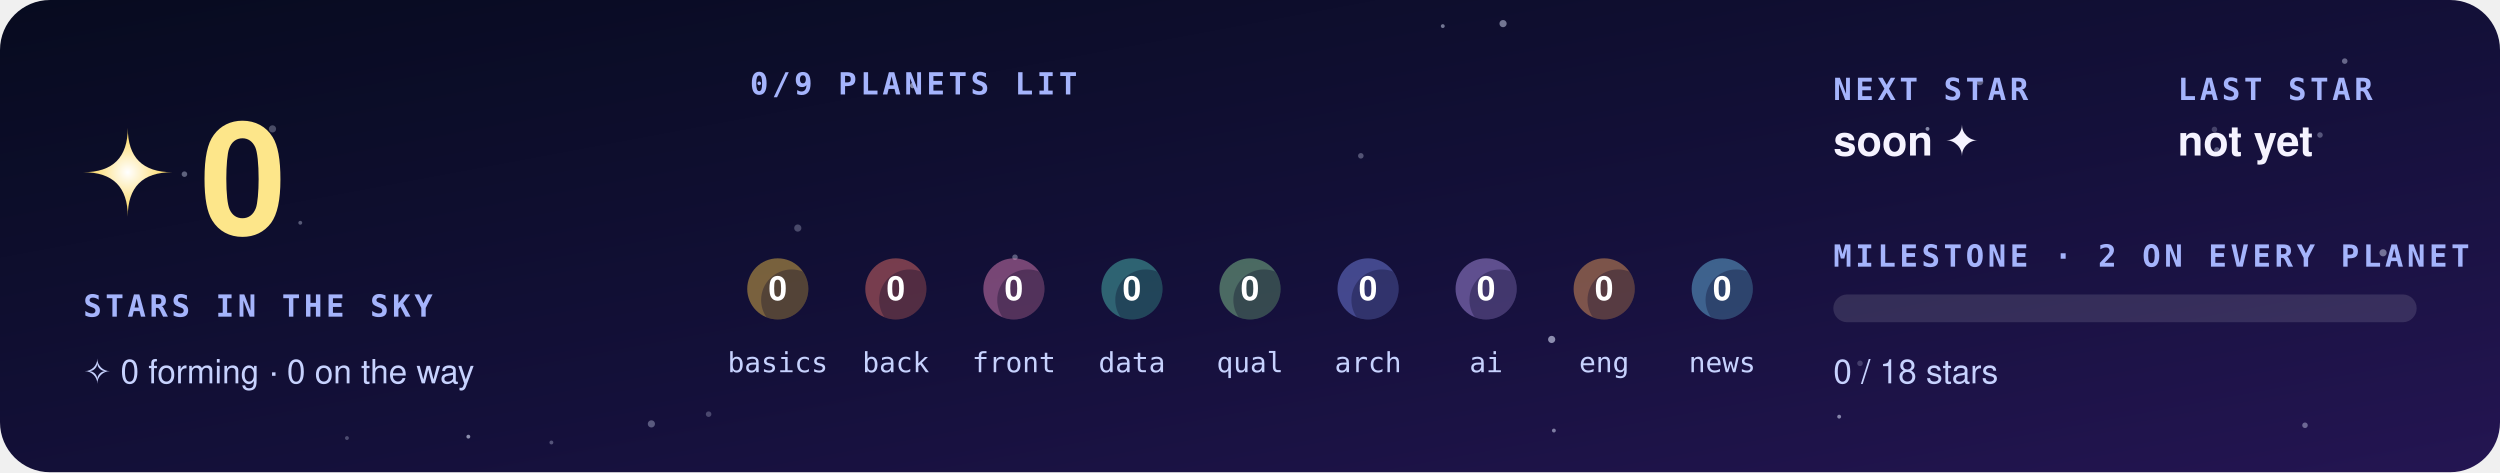
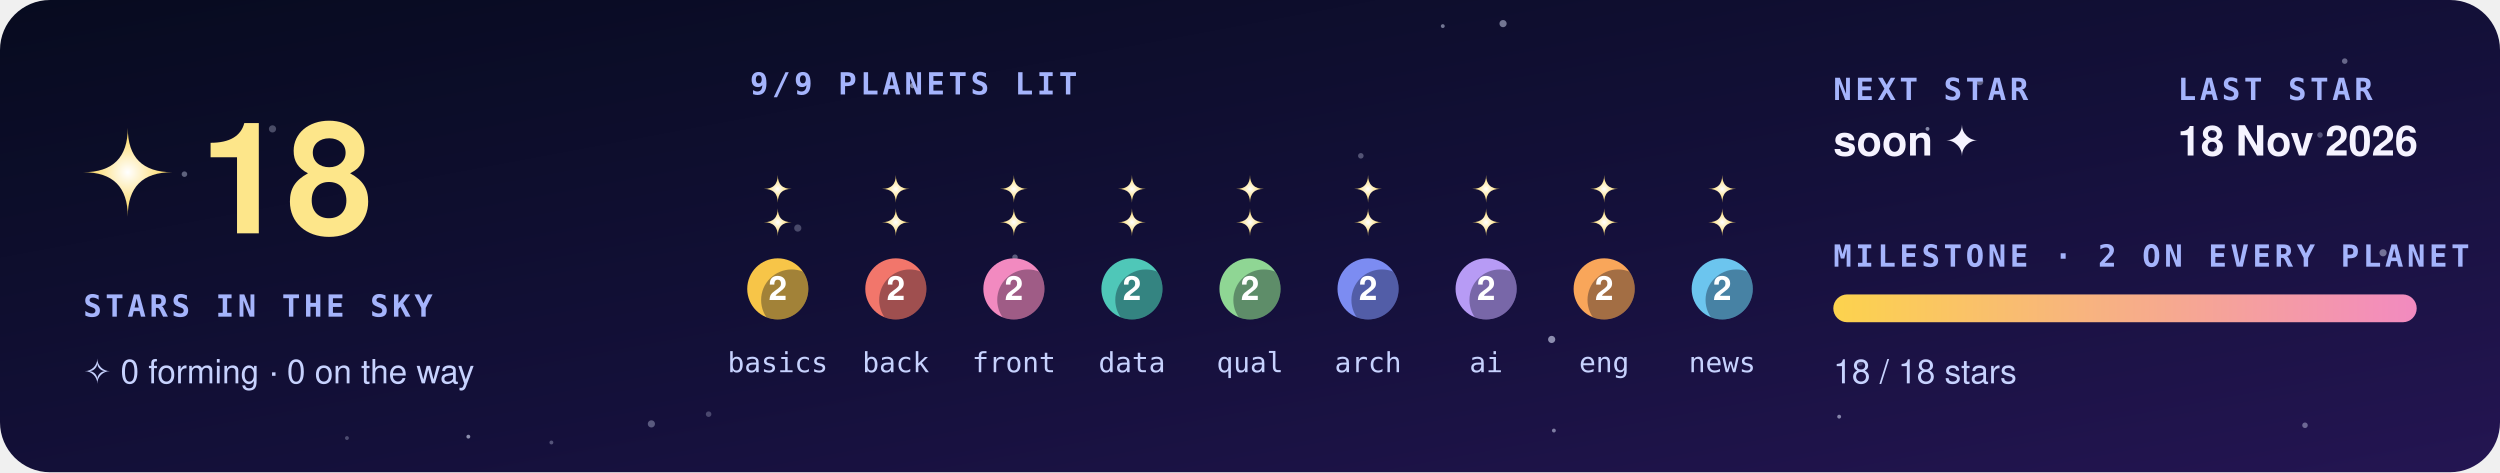
- <svg xmlns="http://www.w3.org/2000/svg" viewBox="0 0 900 170" width="900" height="170" role="img" aria-label="Learning sky: 0 stars">
+ <svg xmlns="http://www.w3.org/2000/svg" viewBox="0 0 900 170" width="900" height="170" role="img" aria-label="Learning sky: 18 stars">
  <defs>
    <linearGradient id="sbg" x1="0" y1="0" x2="1" y2="1">
      <stop offset="0" stop-color="#070b1f" />
      <stop offset=".55" stop-color="#14103a" />
      <stop offset="1" stop-color="#241552" />
    </linearGradient>
    <radialGradient id="sgold" cx="50%" cy="50%" r="50%">
      <stop offset="0" stop-color="#fff" />
      <stop offset="1" stop-color="#fcd34d" />
    </radialGradient>
    <linearGradient id="sbar" x1="0" y1="0" x2="1" y2="0">
      <stop offset="0" stop-color="#fcd34d" />
      <stop offset="1" stop-color="#f28ac0" />
    </linearGradient>
  </defs>
  <style>
.big{font:800 56px -apple-system,Segoe UI,Helvetica,Arial,sans-serif;fill:#fde68a} .k{font:600 11px ui-monospace,SFMono-Regular,Menlo,Consolas,monospace;fill:#a5b4fc;letter-spacing:.12em}
.v{font:600 15px -apple-system,Segoe UI,Helvetica,Arial,sans-serif;fill:#f5f3ff} .m{font:500 12px -apple-system,Segoe UI,Helvetica,Arial,sans-serif;fill:#c7d2fe} .pl{font:500 10px ui-monospace,SFMono-Regular,Menlo,Consolas,monospace;fill:#c7d2fe;text-anchor:middle}
.pc{font:700 12px -apple-system,Segoe UI,Helvetica,Arial,sans-serif;fill:#fff;text-anchor:middle}
.tw{transform-box:fill-box;transform-origin:center;animation:tw 3.4s ease-in-out infinite}
.dim{opacity:.45}
@keyframes tw{0%,100%{opacity:.6;transform:scale(.85) rotate(0)}50%{opacity:1;transform:scale(1.12) rotate(45deg)}}
@media (prefers-reduced-motion:reduce){.tw{animation:none}}
</style>
  <rect width="900" height="170" rx="18" fill="url(#sbg)" />
  <circle cx="558.6" cy="122.2" r="1.3" fill="#e0e7ff" opacity="0.58" />
  <circle cx="662.1" cy="150.0" r="0.7" fill="#e0e7ff" opacity="0.54" />
  <circle cx="693.9" cy="46.4" r="0.7" fill="#e0e7ff" opacity="0.56" />
  <circle cx="108.1" cy="80.2" r="0.7" fill="#e0e7ff" opacity="0.35" />
  <circle cx="98.1" cy="46.4" r="1.3" fill="#e0e7ff" opacity="0.29" />
  <circle cx="255.1" cy="149.1" r="1" fill="#e0e7ff" opacity="0.26" />
  <circle cx="712.7" cy="29.4" r="1.3" fill="#e0e7ff" opacity="0.38" />
  <circle cx="124.9" cy="157.7" r="0.7" fill="#e0e7ff" opacity="0.28" />
  <circle cx="198.5" cy="159.3" r="0.7" fill="#e0e7ff" opacity="0.32" />
  <circle cx="857.9" cy="91.0" r="1.3" fill="#e0e7ff" opacity="0.45" />
  <circle cx="168.6" cy="157.2" r="0.7" fill="#e0e7ff" opacity="0.59" />
  <circle cx="798.1" cy="54.0" r="1" fill="#e0e7ff" opacity="0.37" />
  <circle cx="835.2" cy="48.6" r="1" fill="#e0e7ff" opacity="0.32" />
  <circle cx="541.1" cy="8.5" r="1.3" fill="#e0e7ff" opacity="0.48" />
  <circle cx="66.4" cy="62.7" r="1" fill="#e0e7ff" opacity="0.39" />
  <circle cx="287.2" cy="82.1" r="1.3" fill="#e0e7ff" opacity="0.27" />
  <circle cx="234.5" cy="152.6" r="1.3" fill="#e0e7ff" opacity="0.34" />
  <circle cx="365.4" cy="92.6" r="1" fill="#e0e7ff" opacity="0.35" />
  <circle cx="519.4" cy="9.4" r="0.7" fill="#e0e7ff" opacity="0.48" />
  <circle cx="559.4" cy="155.0" r="0.7" fill="#e0e7ff" opacity="0.50" />
  <circle cx="829.8" cy="153.1" r="1" fill="#e0e7ff" opacity="0.40" />
  <circle cx="797.2" cy="46.6" r="1" fill="#e0e7ff" opacity="0.24" />
  <circle cx="669.6" cy="130.8" r="1" fill="#e0e7ff" opacity="0.21" />
  <circle cx="844.1" cy="22.0" r="1" fill="#e0e7ff" opacity="0.41" />
  <circle cx="328.6" cy="30.8" r="1" fill="#e0e7ff" opacity="0.57" />
  <circle cx="489.9" cy="56.1" r="1" fill="#e0e7ff" opacity="0.32" />
  <g transform="translate(46 62)">
    <path class="tw" d="M0 -16 Q0 0 16 0 Q0 0 0 16 Q0 0 -16 0 Q0 0 0 -16Z" fill="url(#sgold)" />
  </g>
-   <text class="big" x="72" y="84">0</text>
+   <text class="big" x="72" y="84">18</text>
  <text class="k" x="30" y="114">STARS IN THE SKY</text>
  <text class="m" x="30" y="138">✧ 0 forming · 0 on the way</text>
-   <g class="dim">
+   <g>
    <circle cx="280.0" cy="104" r="11" fill="#F7C548" />
    <clipPath id="sc0">
      <circle cx="280.0" cy="104" r="11" />
    </clipPath>
    <circle cx="285.0" cy="108" r="11" fill="#05071a" fill-opacity=".35" clip-path="url(#sc0)" />
  </g>
-   <text class="pc" x="280.0" y="108">0</text>
+   <text class="pc" x="280.0" y="108">2</text>
+   <path d="M280.0 75 Q280.0 80 285.0 80 Q280.0 80 280.0 85 Q280.0 80 275.0 80 Q280.0 80 280.0 75Z" fill="url(#sgold)" />
+   <path d="M280.0 63 Q280.0 68 285.0 68 Q280.0 68 280.0 73 Q280.0 68 275.0 68 Q280.0 68 280.0 63Z" fill="url(#sgold)" />
  <text class="pl" x="280.0" y="134">basics</text>
-   <g class="dim">
+   <g>
    <circle cx="322.5" cy="104" r="11" fill="#F2766B" />
    <clipPath id="sc1">
      <circle cx="322.5" cy="104" r="11" />
    </clipPath>
    <circle cx="327.5" cy="108" r="11" fill="#05071a" fill-opacity=".35" clip-path="url(#sc1)" />
  </g>
-   <text class="pc" x="322.5" y="108">0</text>
+   <text class="pc" x="322.5" y="108">2</text>
+   <path d="M322.5 75 Q322.5 80 327.5 80 Q322.5 80 322.5 85 Q322.5 80 317.5 80 Q322.5 80 322.5 75Z" fill="url(#sgold)" />
+   <path d="M322.5 63 Q322.5 68 327.5 68 Q322.5 68 322.5 73 Q322.5 68 317.5 68 Q322.5 68 322.5 63Z" fill="url(#sgold)" />
  <text class="pl" x="322.5" y="134">back</text>
-   <g class="dim">
+   <g>
    <circle cx="365.0" cy="104" r="11" fill="#F28AC0" />
    <clipPath id="sc2">
      <circle cx="365.0" cy="104" r="11" />
    </clipPath>
    <circle cx="370.0" cy="108" r="11" fill="#05071a" fill-opacity=".35" clip-path="url(#sc2)" />
  </g>
-   <text class="pc" x="365.0" y="108">0</text>
+   <text class="pc" x="365.0" y="108">2</text>
+   <path d="M365.0 75 Q365.0 80 370.0 80 Q365.0 80 365.0 85 Q365.0 80 360.0 80 Q365.0 80 365.0 75Z" fill="url(#sgold)" />
+   <path d="M365.0 63 Q365.0 68 370.0 68 Q365.0 68 365.0 73 Q365.0 68 360.0 68 Q365.0 68 365.0 63Z" fill="url(#sgold)" />
  <text class="pl" x="365.0" y="134">front</text>
-   <g class="dim">
+   <g>
    <circle cx="407.5" cy="104" r="11" fill="#4FC7B8" />
    <clipPath id="sc3">
      <circle cx="407.5" cy="104" r="11" />
    </clipPath>
    <circle cx="412.5" cy="108" r="11" fill="#05071a" fill-opacity=".35" clip-path="url(#sc3)" />
  </g>
-   <text class="pc" x="407.5" y="108">0</text>
+   <text class="pc" x="407.5" y="108">2</text>
+   <path d="M407.5 75 Q407.5 80 412.5 80 Q407.5 80 407.5 85 Q407.5 80 402.5 80 Q407.5 80 407.5 75Z" fill="url(#sgold)" />
+   <path d="M407.5 63 Q407.5 68 412.5 68 Q407.5 68 407.5 73 Q407.5 68 402.5 68 Q407.5 68 407.5 63Z" fill="url(#sgold)" />
  <text class="pl" x="407.5" y="134">data</text>
-   <g class="dim">
+   <g>
    <circle cx="450.0" cy="104" r="11" fill="#8FD694" />
    <clipPath id="sc4">
      <circle cx="450.0" cy="104" r="11" />
    </clipPath>
    <circle cx="455.0" cy="108" r="11" fill="#05071a" fill-opacity=".35" clip-path="url(#sc4)" />
  </g>
-   <text class="pc" x="450.0" y="108">0</text>
+   <text class="pc" x="450.0" y="108">2</text>
+   <path d="M450.0 75 Q450.0 80 455.0 80 Q450.0 80 450.0 85 Q450.0 80 445.0 80 Q450.0 80 450.0 75Z" fill="url(#sgold)" />
+   <path d="M450.0 63 Q450.0 68 455.0 68 Q450.0 68 450.0 73 Q450.0 68 445.0 68 Q450.0 68 450.0 63Z" fill="url(#sgold)" />
  <text class="pl" x="450.0" y="134">qual</text>
-   <g class="dim">
+   <g>
    <circle cx="492.5" cy="104" r="11" fill="#7C8CF2" />
    <clipPath id="sc5">
      <circle cx="492.5" cy="104" r="11" />
    </clipPath>
    <circle cx="497.5" cy="108" r="11" fill="#05071a" fill-opacity=".35" clip-path="url(#sc5)" />
  </g>
-   <text class="pc" x="492.5" y="108">0</text>
+   <text class="pc" x="492.5" y="108">2</text>
+   <path d="M492.5 75 Q492.5 80 497.5 80 Q492.5 80 492.5 85 Q492.5 80 487.5 80 Q492.5 80 492.5 75Z" fill="url(#sgold)" />
+   <path d="M492.5 63 Q492.5 68 497.5 68 Q492.5 68 492.5 73 Q492.5 68 487.5 68 Q492.5 68 492.5 63Z" fill="url(#sgold)" />
  <text class="pl" x="492.5" y="134">arch</text>
-   <g class="dim">
+   <g>
    <circle cx="535.0" cy="104" r="11" fill="#B79BF5" />
    <clipPath id="sc6">
      <circle cx="535.0" cy="104" r="11" />
    </clipPath>
    <circle cx="540.0" cy="108" r="11" fill="#05071a" fill-opacity=".35" clip-path="url(#sc6)" />
  </g>
-   <text class="pc" x="535.0" y="108">0</text>
+   <text class="pc" x="535.0" y="108">2</text>
+   <path d="M535.0 75 Q535.0 80 540.0 80 Q535.0 80 535.0 85 Q535.0 80 530.0 80 Q535.0 80 535.0 75Z" fill="url(#sgold)" />
+   <path d="M535.0 63 Q535.0 68 540.0 68 Q535.0 68 535.0 73 Q535.0 68 530.0 68 Q535.0 68 535.0 63Z" fill="url(#sgold)" />
  <text class="pl" x="535.0" y="134">ai</text>
-   <g class="dim">
+   <g>
    <circle cx="577.5" cy="104" r="11" fill="#F9A65A" />
    <clipPath id="sc7">
      <circle cx="577.5" cy="104" r="11" />
    </clipPath>
    <circle cx="582.5" cy="108" r="11" fill="#05071a" fill-opacity=".35" clip-path="url(#sc7)" />
  </g>
-   <text class="pc" x="577.5" y="108">0</text>
+   <text class="pc" x="577.5" y="108">2</text>
+   <path d="M577.5 75 Q577.5 80 582.5 80 Q577.5 80 577.5 85 Q577.5 80 572.5 80 Q577.5 80 577.5 75Z" fill="url(#sgold)" />
+   <path d="M577.5 63 Q577.5 68 582.5 68 Q577.5 68 577.5 73 Q577.5 68 572.5 68 Q577.5 68 577.5 63Z" fill="url(#sgold)" />
  <text class="pl" x="577.5" y="134">eng</text>
-   <g class="dim">
+   <g>
    <circle cx="620.0" cy="104" r="11" fill="#6CC5EE" />
    <clipPath id="sc8">
      <circle cx="620.0" cy="104" r="11" />
    </clipPath>
    <circle cx="625.0" cy="108" r="11" fill="#05071a" fill-opacity=".35" clip-path="url(#sc8)" />
  </g>
-   <text class="pc" x="620.0" y="108">0</text>
+   <text class="pc" x="620.0" y="108">2</text>
+   <path d="M620.0 75 Q620.0 80 625.0 80 Q620.0 80 620.0 85 Q620.0 80 615.0 80 Q620.0 80 620.0 75Z" fill="url(#sgold)" />
+   <path d="M620.0 63 Q620.0 68 625.0 68 Q620.0 68 620.0 73 Q620.0 68 615.0 68 Q620.0 68 620.0 63Z" fill="url(#sgold)" />
  <text class="pl" x="620.0" y="134">news</text>
-   <text class="k" x="270" y="34">0/9 PLANETS LIT</text>
+   <text class="k" x="270" y="34">9/9 PLANETS LIT</text>
  <text class="k" x="660" y="36">NEXT STAR</text>
  <text class="v" x="660" y="56">soon ✦</text>
  <text class="k" x="784" y="36">LAST STAR</text>
-   <text class="v" x="784" y="56">not yet</text>
+   <text class="v" x="784" y="56">18 Nov 2026</text>
  <text class="k" x="660" y="96">MILESTONE · 2 ON EVERY PLANET</text>
  <rect x="660" y="106" width="210" height="10" rx="5" fill="#ffffff" fill-opacity=".12" />
-   <text class="m" x="660" y="138">0 / 18 stars</text>
+   <rect x="660" y="106" width="210.0" height="10" rx="5" fill="url(#sbar)" />
+   <text class="m" x="660" y="138">18 / 18 stars</text>
</svg>
